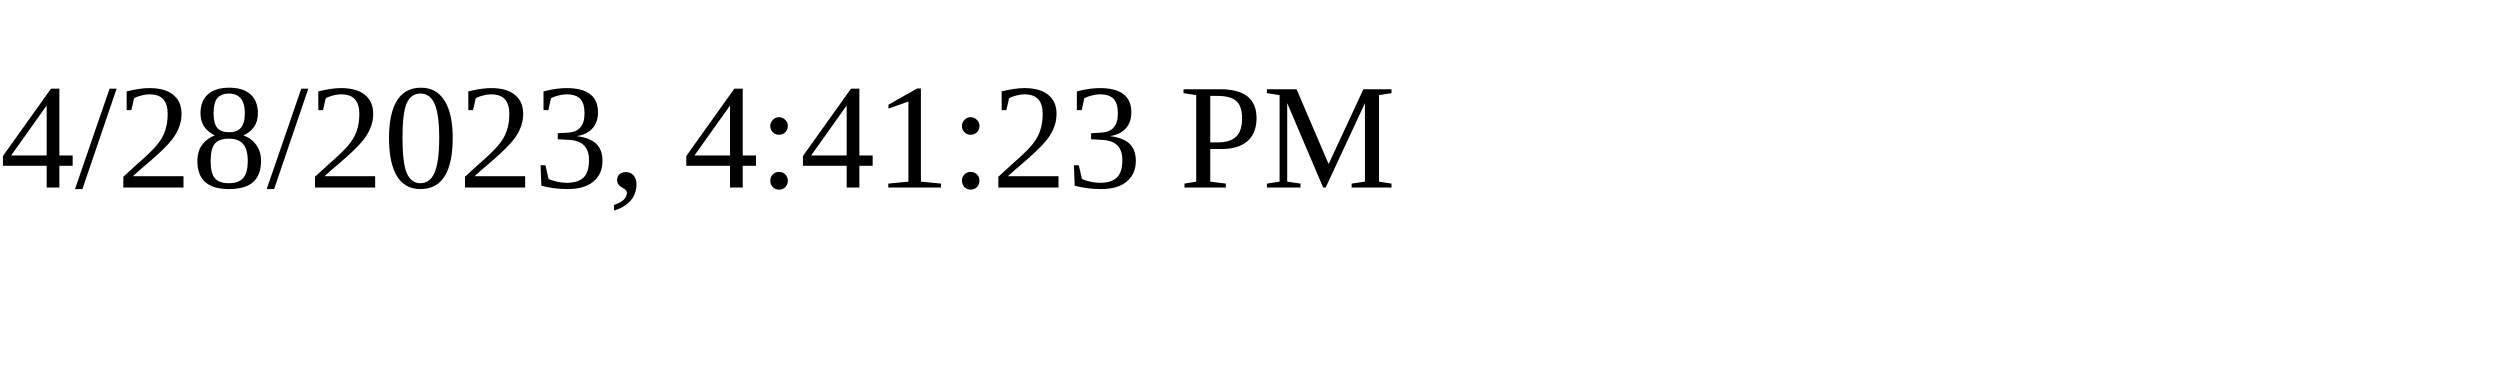
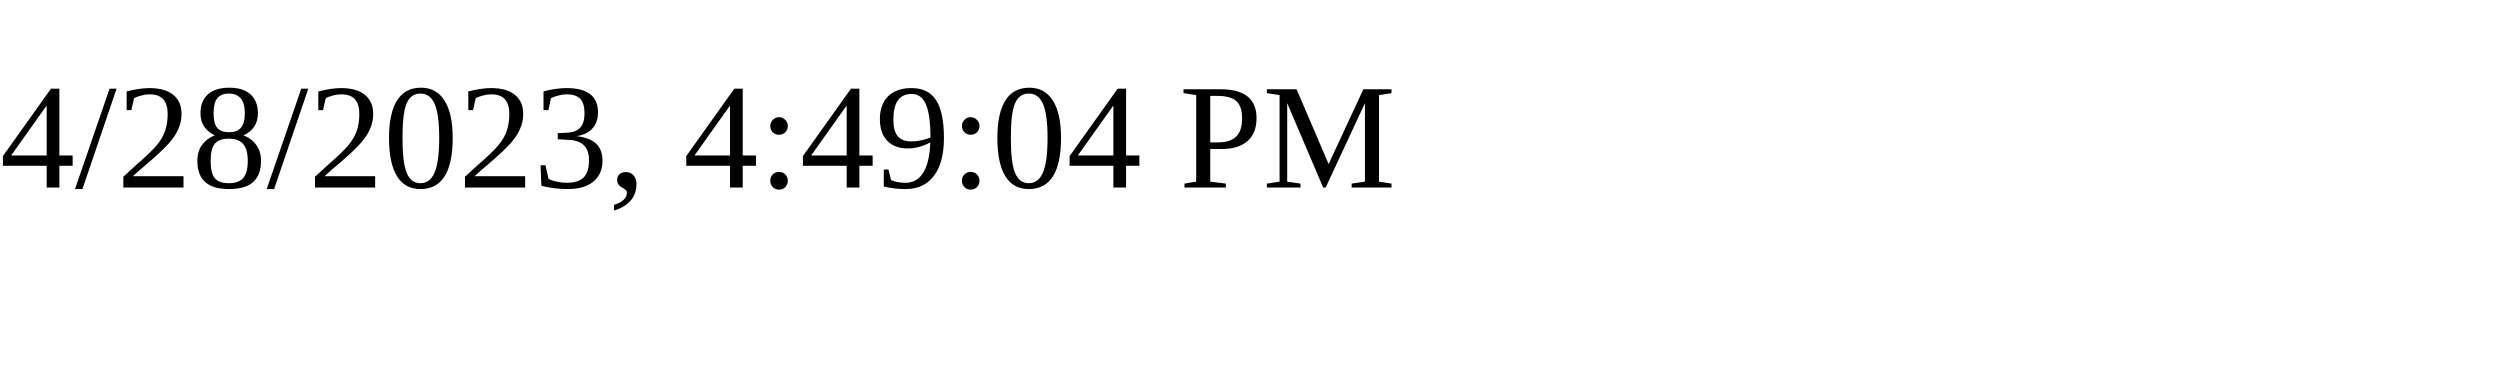
<svg xmlns="http://www.w3.org/2000/svg" height="30" width="200">
-   <text x="0" y="15">4/28/2023, 4:41:23 PM</text>
+   <text x="0" y="15">4/28/2023, 4:49:04 PM</text>
</svg>
